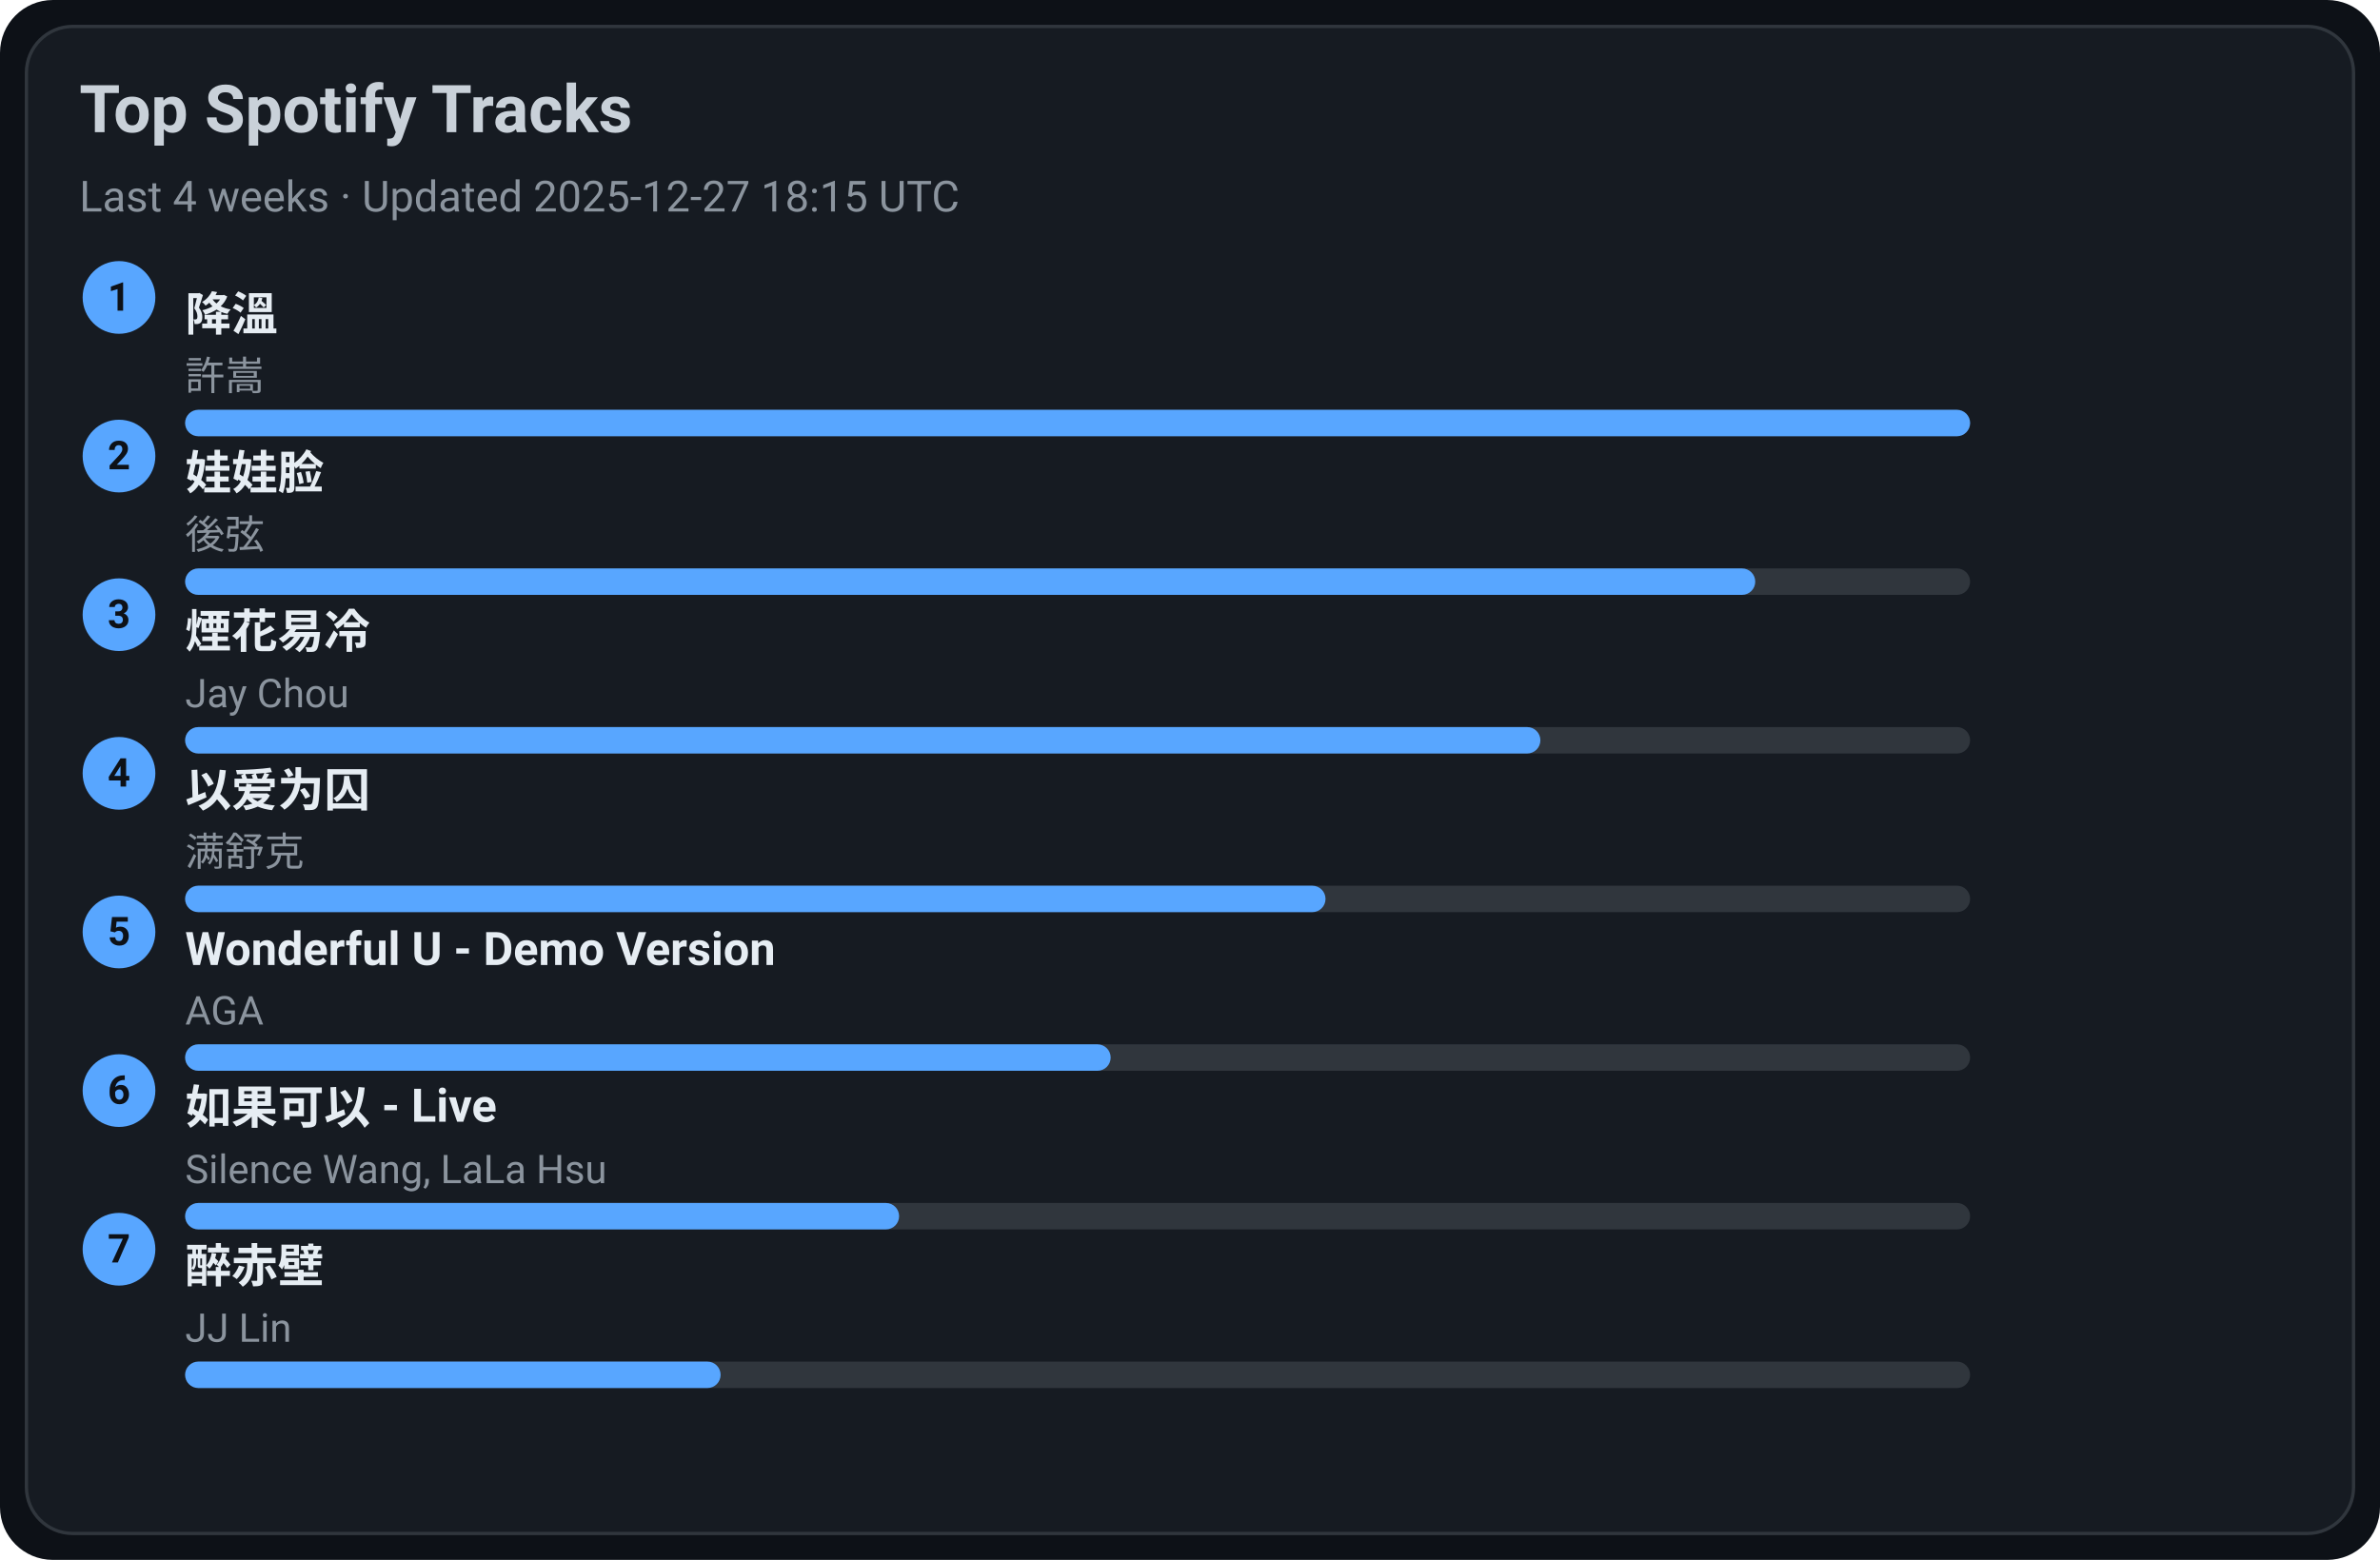
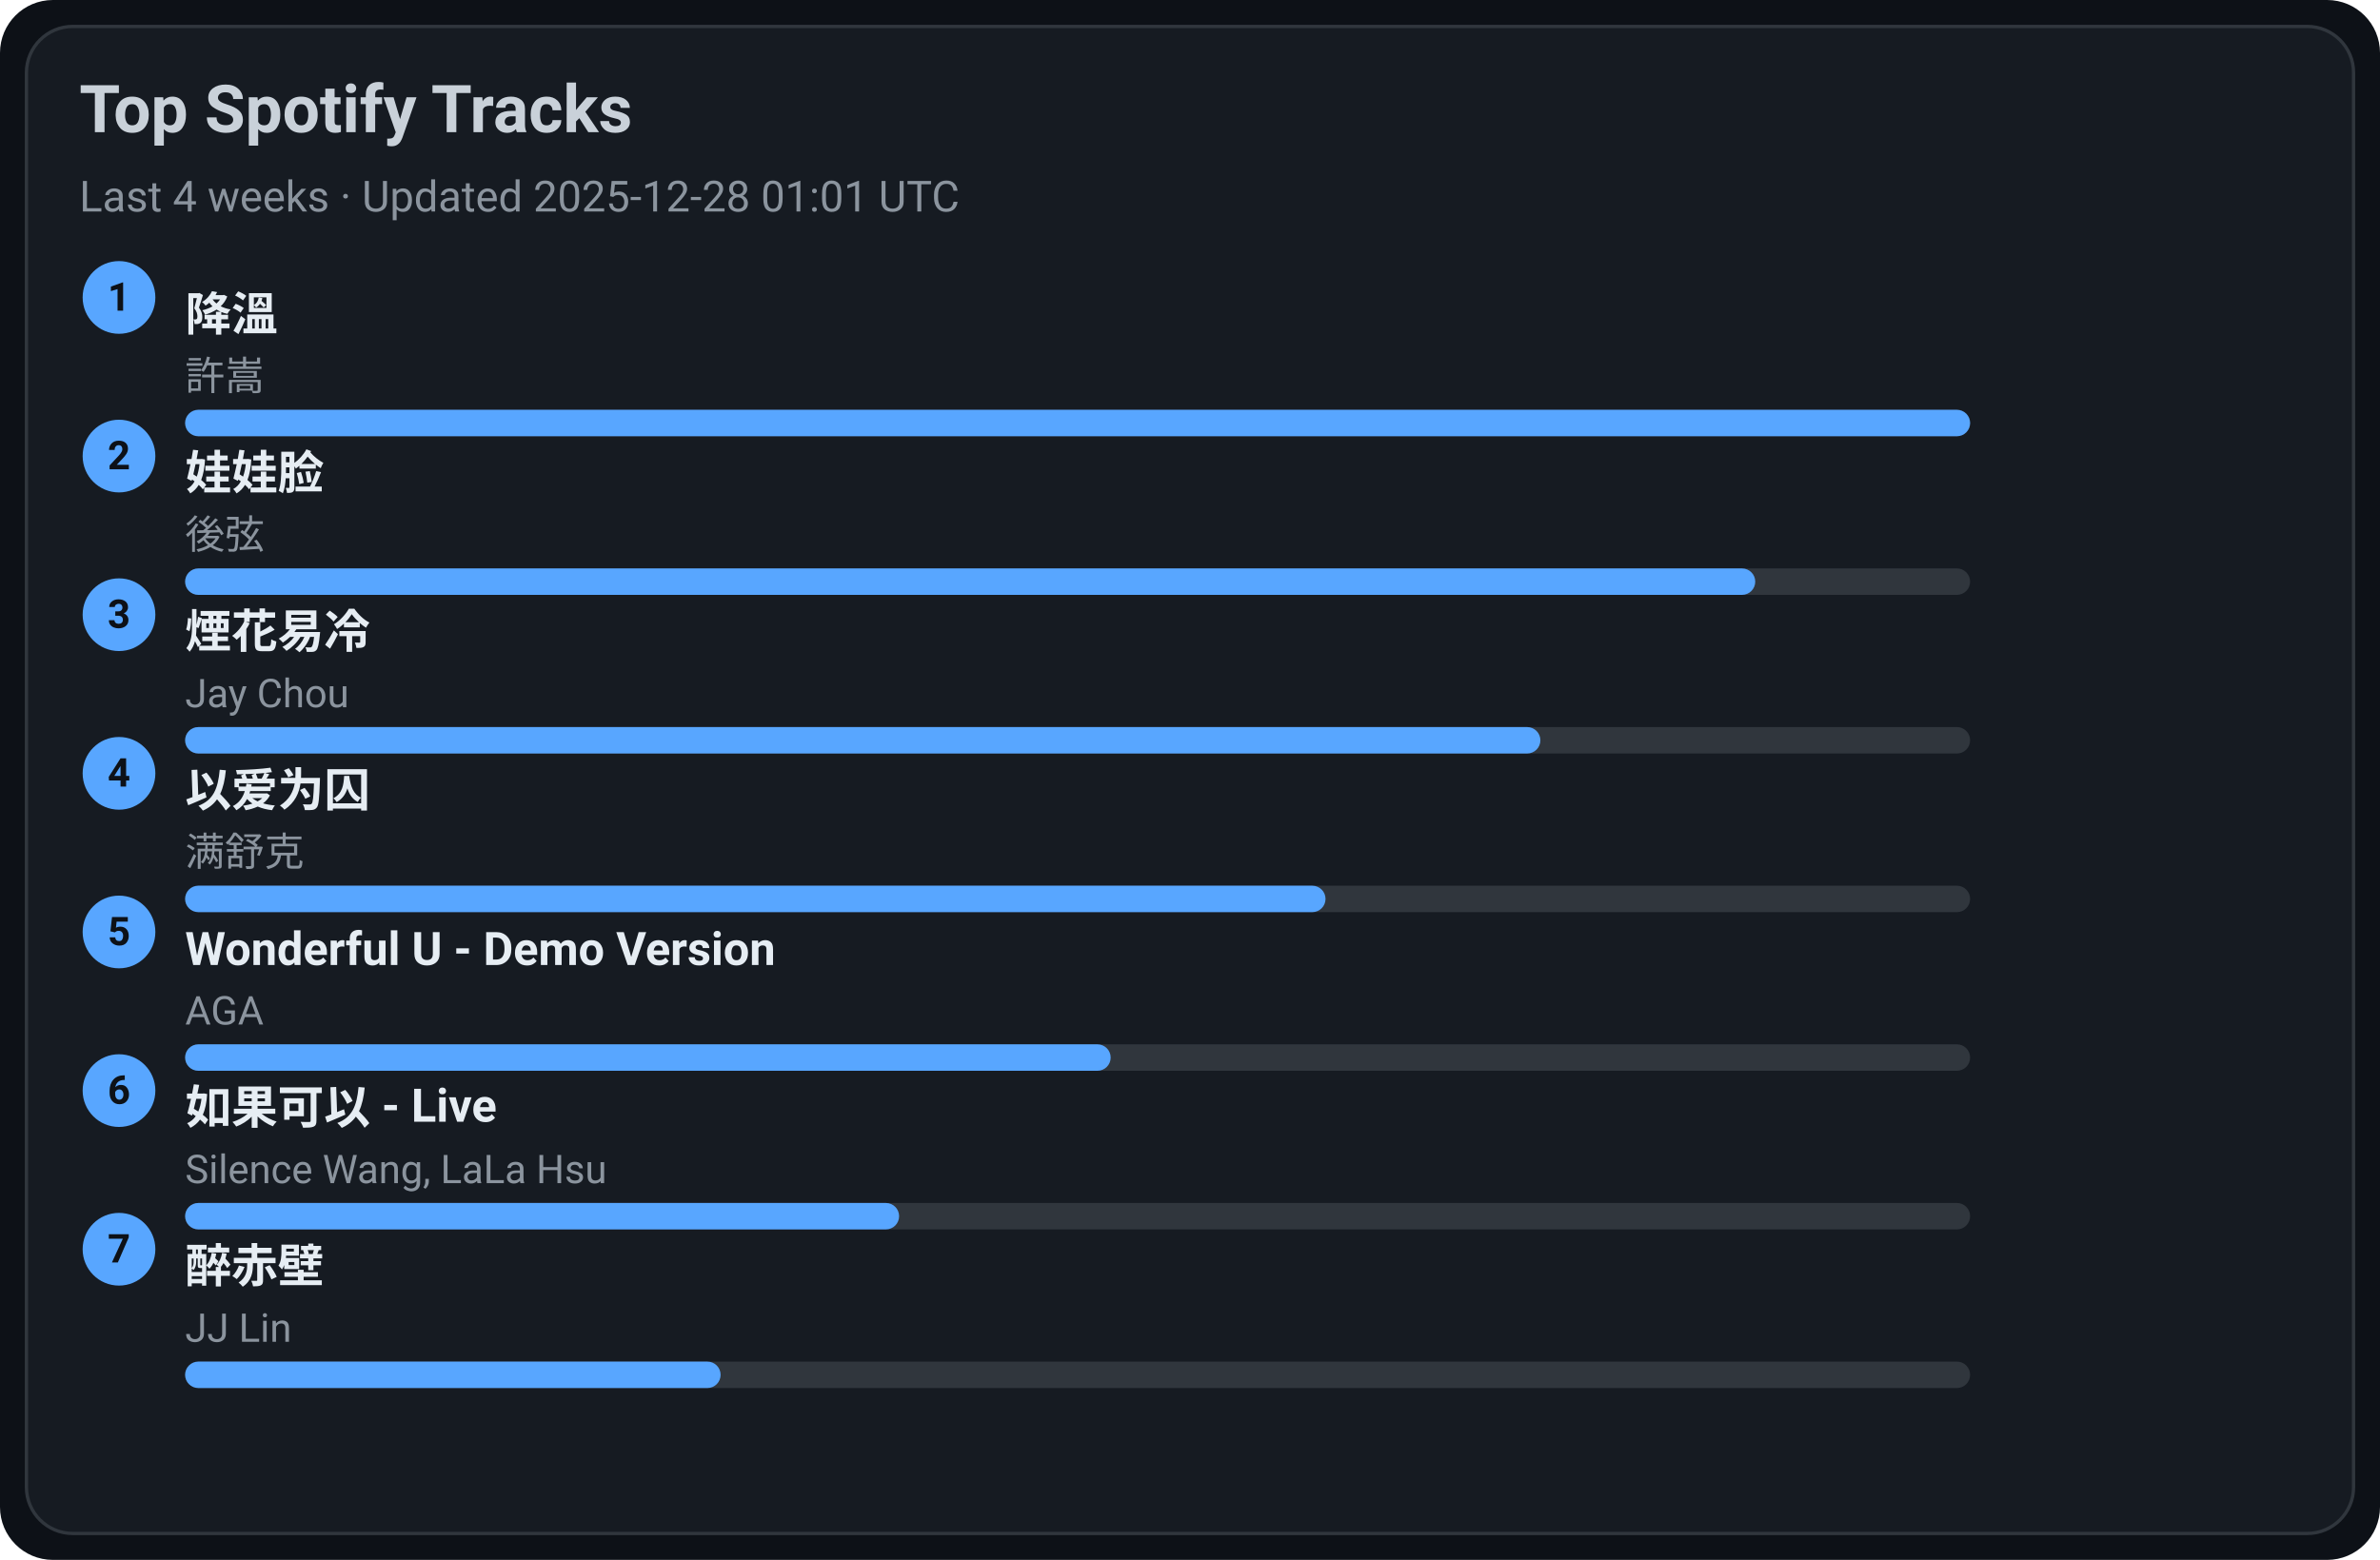
<svg xmlns="http://www.w3.org/2000/svg" width="720" height="472" viewBox="0 0 720 472">
  <style>text{font-family:-apple-system,BlinkMacSystemFont,Segoe UI,Roboto,Ubuntu,Helvetica Neue,Arial,Noto Sans,sans-serif}</style>
  <rect width="720" height="472" rx="16" fill="#0d1117" />
  <rect x="8" y="8" width="704" height="456" rx="14" fill="#161b22" stroke="#30363d" />
  <text x="24" y="40" font-size="20" fill="#c9d1d9" font-weight="600">Top Spotify Tracks</text>
-   <text x="24" y="64" font-size="13" fill="#8b949e">Last 4 weeks · Updated 2025-12-27 18:15 UTC</text>
+   <text x="24" y="64" font-size="13" fill="#8b949e">Last 4 weeks · Updated 2025-12-28 01:01 UTC</text>
  <circle cx="36" cy="90" r="11" fill="#58a6ff" />
  <text x="36" y="94" text-anchor="middle" font-size="12" fill="#0d1117" font-weight="700">1</text>
  <a href="https://open.spotify.com/track/2q9uhrOfyOnBa3oWR1PfYT" target="_blank" rel="noopener noreferrer">
    <text x="56" y="100" font-size="14" fill="#e6edf3" font-weight="600">降溫</text>
  </a>
  <text x="56" y="118" font-size="12" fill="#8b949e">許嵩</text>
  <rect x="56" y="124" width="540" height="8" rx="4" fill="#30363d" />
  <rect x="56" y="124" width="540" height="8" rx="4" fill="#58a6ff" />
  <circle cx="36" cy="138" r="11" fill="#58a6ff" />
  <text x="36" y="142" text-anchor="middle" font-size="12" fill="#0d1117" font-weight="700">2</text>
  <a href="https://open.spotify.com/track/08ouEICweFmqfgPJnRIQkE" target="_blank" rel="noopener noreferrer">
    <text x="56" y="148" font-size="14" fill="#e6edf3" font-weight="600">娃娃脸</text>
  </a>
  <text x="56" y="166" font-size="12" fill="#8b949e">後弦</text>
  <rect x="56" y="172" width="540" height="8" rx="4" fill="#30363d" />
  <rect x="56" y="172" width="475" height="8" rx="4" fill="#58a6ff" />
  <circle cx="36" cy="186" r="11" fill="#58a6ff" />
  <text x="36" y="190" text-anchor="middle" font-size="12" fill="#0d1117" font-weight="700">3</text>
  <a href="https://open.spotify.com/track/24beWW0pQCJEF3IVSpIryu" target="_blank" rel="noopener noreferrer">
    <text x="56" y="196" font-size="14" fill="#e6edf3" font-weight="600">煙花易冷</text>
  </a>
  <text x="56" y="214" font-size="12" fill="#8b949e">Jay Chou</text>
  <rect x="56" y="220" width="540" height="8" rx="4" fill="#30363d" />
  <rect x="56" y="220" width="410" height="8" rx="4" fill="#58a6ff" />
  <circle cx="36" cy="234" r="11" fill="#58a6ff" />
  <text x="36" y="238" text-anchor="middle" font-size="12" fill="#0d1117" font-weight="700">4</text>
  <a href="https://open.spotify.com/track/0RW2LEfGQK5BaIho6sSLqf" target="_blank" rel="noopener noreferrer">
    <text x="56" y="244" font-size="14" fill="#e6edf3" font-weight="600">以爱为囚</text>
  </a>
  <text x="56" y="262" font-size="12" fill="#8b949e">满舒克</text>
  <rect x="56" y="268" width="540" height="8" rx="4" fill="#30363d" />
  <rect x="56" y="268" width="345" height="8" rx="4" fill="#58a6ff" />
  <circle cx="36" cy="282" r="11" fill="#58a6ff" />
  <text x="36" y="286" text-anchor="middle" font-size="12" fill="#0d1117" font-weight="700">5</text>
  <a href="https://open.spotify.com/track/2eSNpIOFoi1Q8wxw6CycXJ" target="_blank" rel="noopener noreferrer">
    <text x="56" y="292" font-size="14" fill="#e6edf3" font-weight="600">Wonderful U - Demo Version</text>
  </a>
  <text x="56" y="310" font-size="12" fill="#8b949e">AGA</text>
  <rect x="56" y="316" width="540" height="8" rx="4" fill="#30363d" />
  <rect x="56" y="316" width="280" height="8" rx="4" fill="#58a6ff" />
  <circle cx="36" cy="330" r="11" fill="#58a6ff" />
  <text x="36" y="334" text-anchor="middle" font-size="12" fill="#0d1117" font-weight="700">6</text>
  <a href="https://open.spotify.com/track/6IF65dJzfmPcX7jwDegwoo" target="_blank" rel="noopener noreferrer">
    <text x="56" y="340" font-size="14" fill="#e6edf3" font-weight="600">如果可以 - Live</text>
  </a>
  <text x="56" y="358" font-size="12" fill="#8b949e">Silence Wang, LaLa Hsu</text>
  <rect x="56" y="364" width="540" height="8" rx="4" fill="#30363d" />
  <rect x="56" y="364" width="216" height="8" rx="4" fill="#58a6ff" />
  <circle cx="36" cy="378" r="11" fill="#58a6ff" />
  <text x="36" y="382" text-anchor="middle" font-size="12" fill="#0d1117" font-weight="700">7</text>
  <a href="https://open.spotify.com/track/69lAYqbyHL1A0gctdLd9WV" target="_blank" rel="noopener noreferrer">
    <text x="56" y="388" font-size="14" fill="#e6edf3" font-weight="600">醉赤壁</text>
  </a>
  <text x="56" y="406" font-size="12" fill="#8b949e">JJ Lin</text>
  <rect x="56" y="412" width="540" height="8" rx="4" fill="#30363d" />
  <rect x="56" y="412" width="162" height="8" rx="4" fill="#58a6ff" />
</svg>
